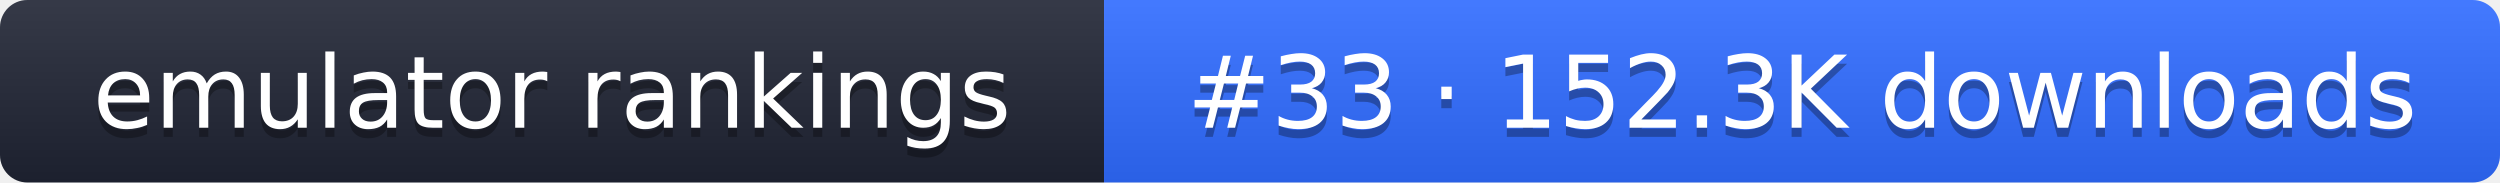
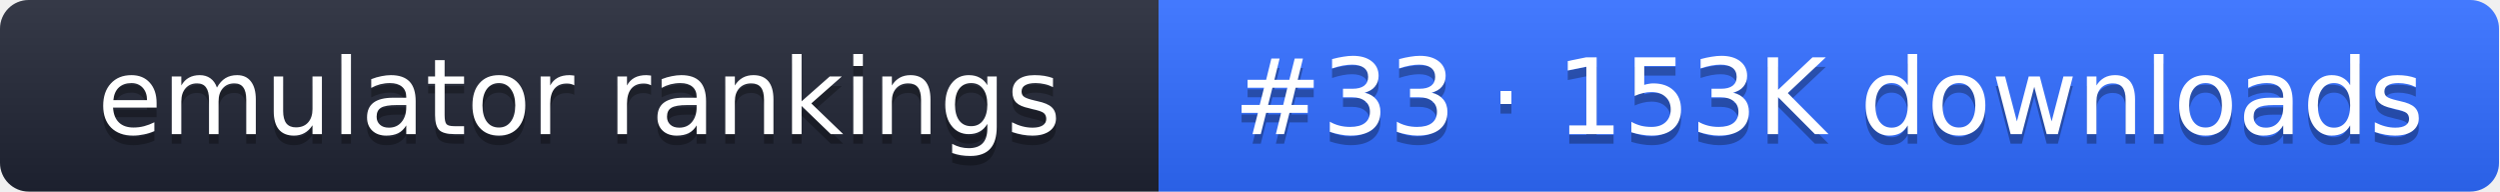
- <svg xmlns="http://www.w3.org/2000/svg" width="274" height="20" role="img" aria-label="emulator rankings: #33 · 152.3K downloads">
+ <svg xmlns="http://www.w3.org/2000/svg" width="261" height="20" role="img" aria-label="emulator rankings: #33 · 153K downloads">
  <linearGradient id="g" x2="0" y2="100%">
    <stop offset="0" stop-color="#fff" stop-opacity=".1" />
    <stop offset="1" stop-opacity=".1" />
  </linearGradient>
  <clipPath id="r">
-     <rect width="274" height="20" rx="3" fill="#fff" />
+     <rect width="261" height="20" rx="3" fill="#fff" />
  </clipPath>
  <g clip-path="url(#r)">
    <rect width="121" height="20" fill="#1f2433" />
-     <rect x="121" width="153" height="20" fill="#2f6bff" />
-     <rect width="274" height="20" fill="url(#g)" />
+     <rect x="121" width="140" height="20" fill="#2f6bff" />
+     <rect width="261" height="20" fill="url(#g)" />
  </g>
  <g fill="#fff" text-anchor="middle" font-family="Verdana,DejaVu Sans,sans-serif" font-size="11">
    <text x="60.5" y="15" fill="#010101" fill-opacity=".3">emulator rankings</text>
    <text x="60.5" y="14">emulator rankings</text>
-     <text x="197.5" y="15" fill="#010101" fill-opacity=".3">#33 · 152.3K downloads</text>
-     <text x="197.5" y="14">#33 · 152.3K downloads</text>
+     <text x="191" y="15" fill="#010101" fill-opacity=".3">#33 · 153K downloads</text>
+     <text x="191" y="14">#33 · 153K downloads</text>
  </g>
</svg>
